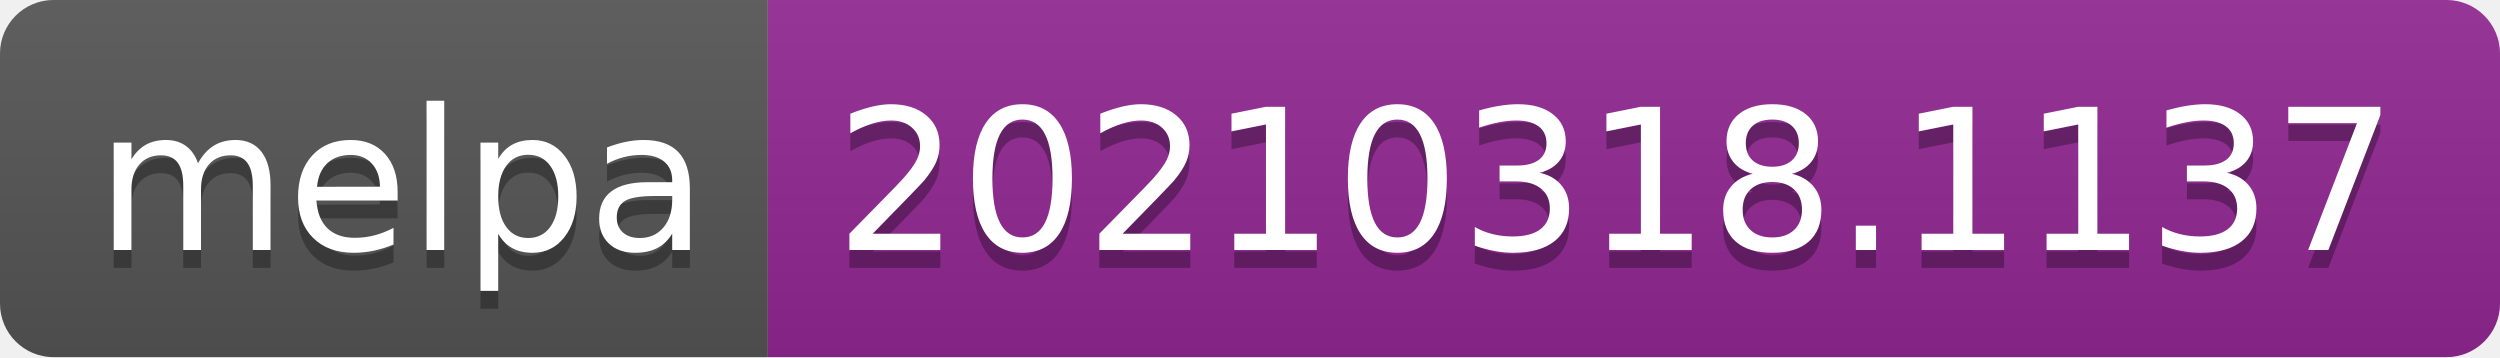
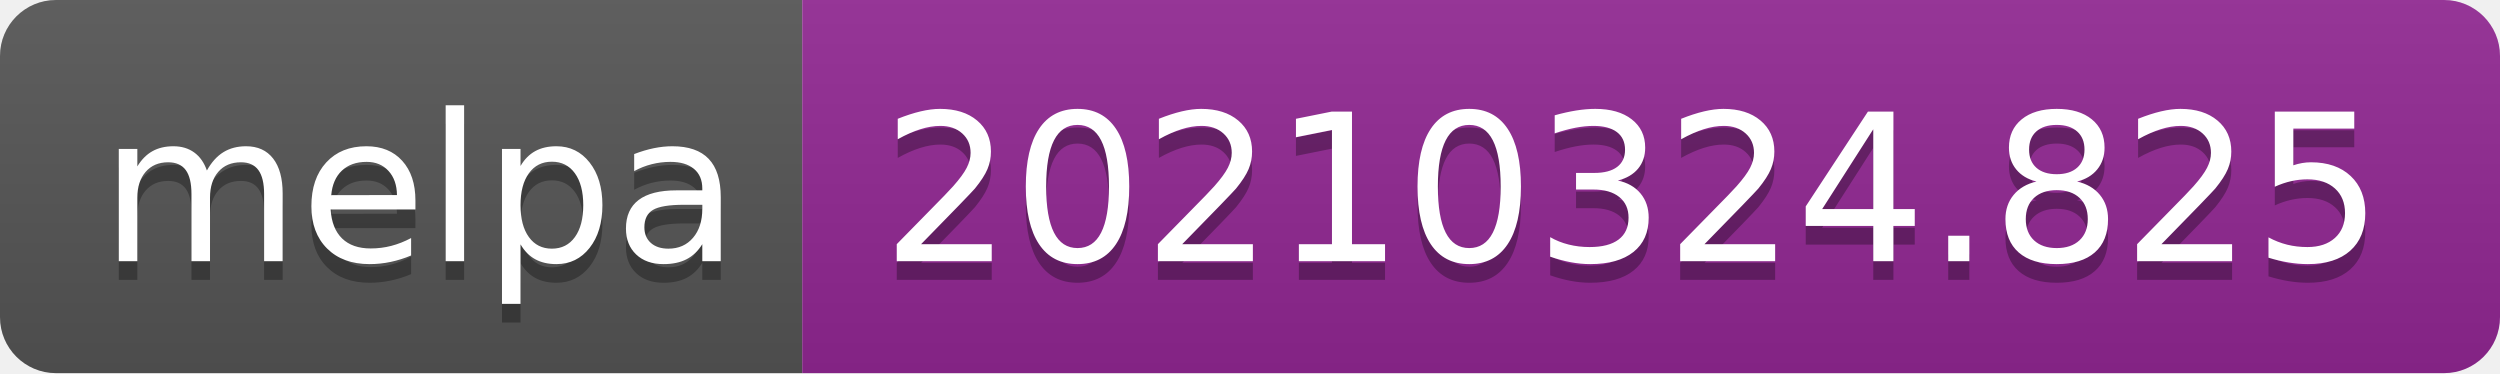
- <svg xmlns="http://www.w3.org/2000/svg" width="140" height="20" role="img" aria-label="melpa: 20210318.1137">
+ <svg xmlns="http://www.w3.org/2000/svg" width="134" height="20" role="img" aria-label="melpa: 20210324.825">
  <linearGradient id="s" x2="0" y2="100%">
    <stop offset="0" stop-color="#bbb" stop-opacity=".1" />
    <stop offset="1" stop-opacity=".1" />
  </linearGradient>
  <clipPath id="r">
-     <rect width="140" height="20" rx="3" fill="#fff" />
+     <rect width="134" height="20" rx="3" fill="#fff" />
  </clipPath>
  <g clip-path="url(#r)">
    <rect width="43" height="20" fill="#555" />
-     <rect x="43" width="97" height="20" fill="#922793" />
-     <rect width="140" height="20" fill="url(#s)" />
+     <rect x="43" width="91" height="20" fill="#922793" />
+     <rect width="134" height="20" fill="url(#s)" />
  </g>
  <g fill="#fff" text-anchor="middle" font-family="Verdana,Geneva,DejaVu Sans,sans-serif" text-rendering="geometricPrecision" font-size="110">
    <text aria-hidden="true" x="225" y="150" fill="#010101" fill-opacity=".3" transform="scale(.1)" textLength="330">melpa</text>
    <text x="225" y="140" transform="scale(.1)" fill="#fff" textLength="330">melpa</text>
-     <text aria-hidden="true" x="905" y="150" fill="#010101" fill-opacity=".3" transform="scale(.1)" textLength="870">20210318.1137</text>
-     <text x="905" y="140" transform="scale(.1)" fill="#fff" textLength="870">20210318.1137</text>
+     <text aria-hidden="true" x="875" y="150" fill="#010101" fill-opacity=".3" transform="scale(.1)" textLength="810">20210324.825</text>
+     <text x="875" y="140" transform="scale(.1)" fill="#fff" textLength="810">20210324.825</text>
  </g>
</svg>
